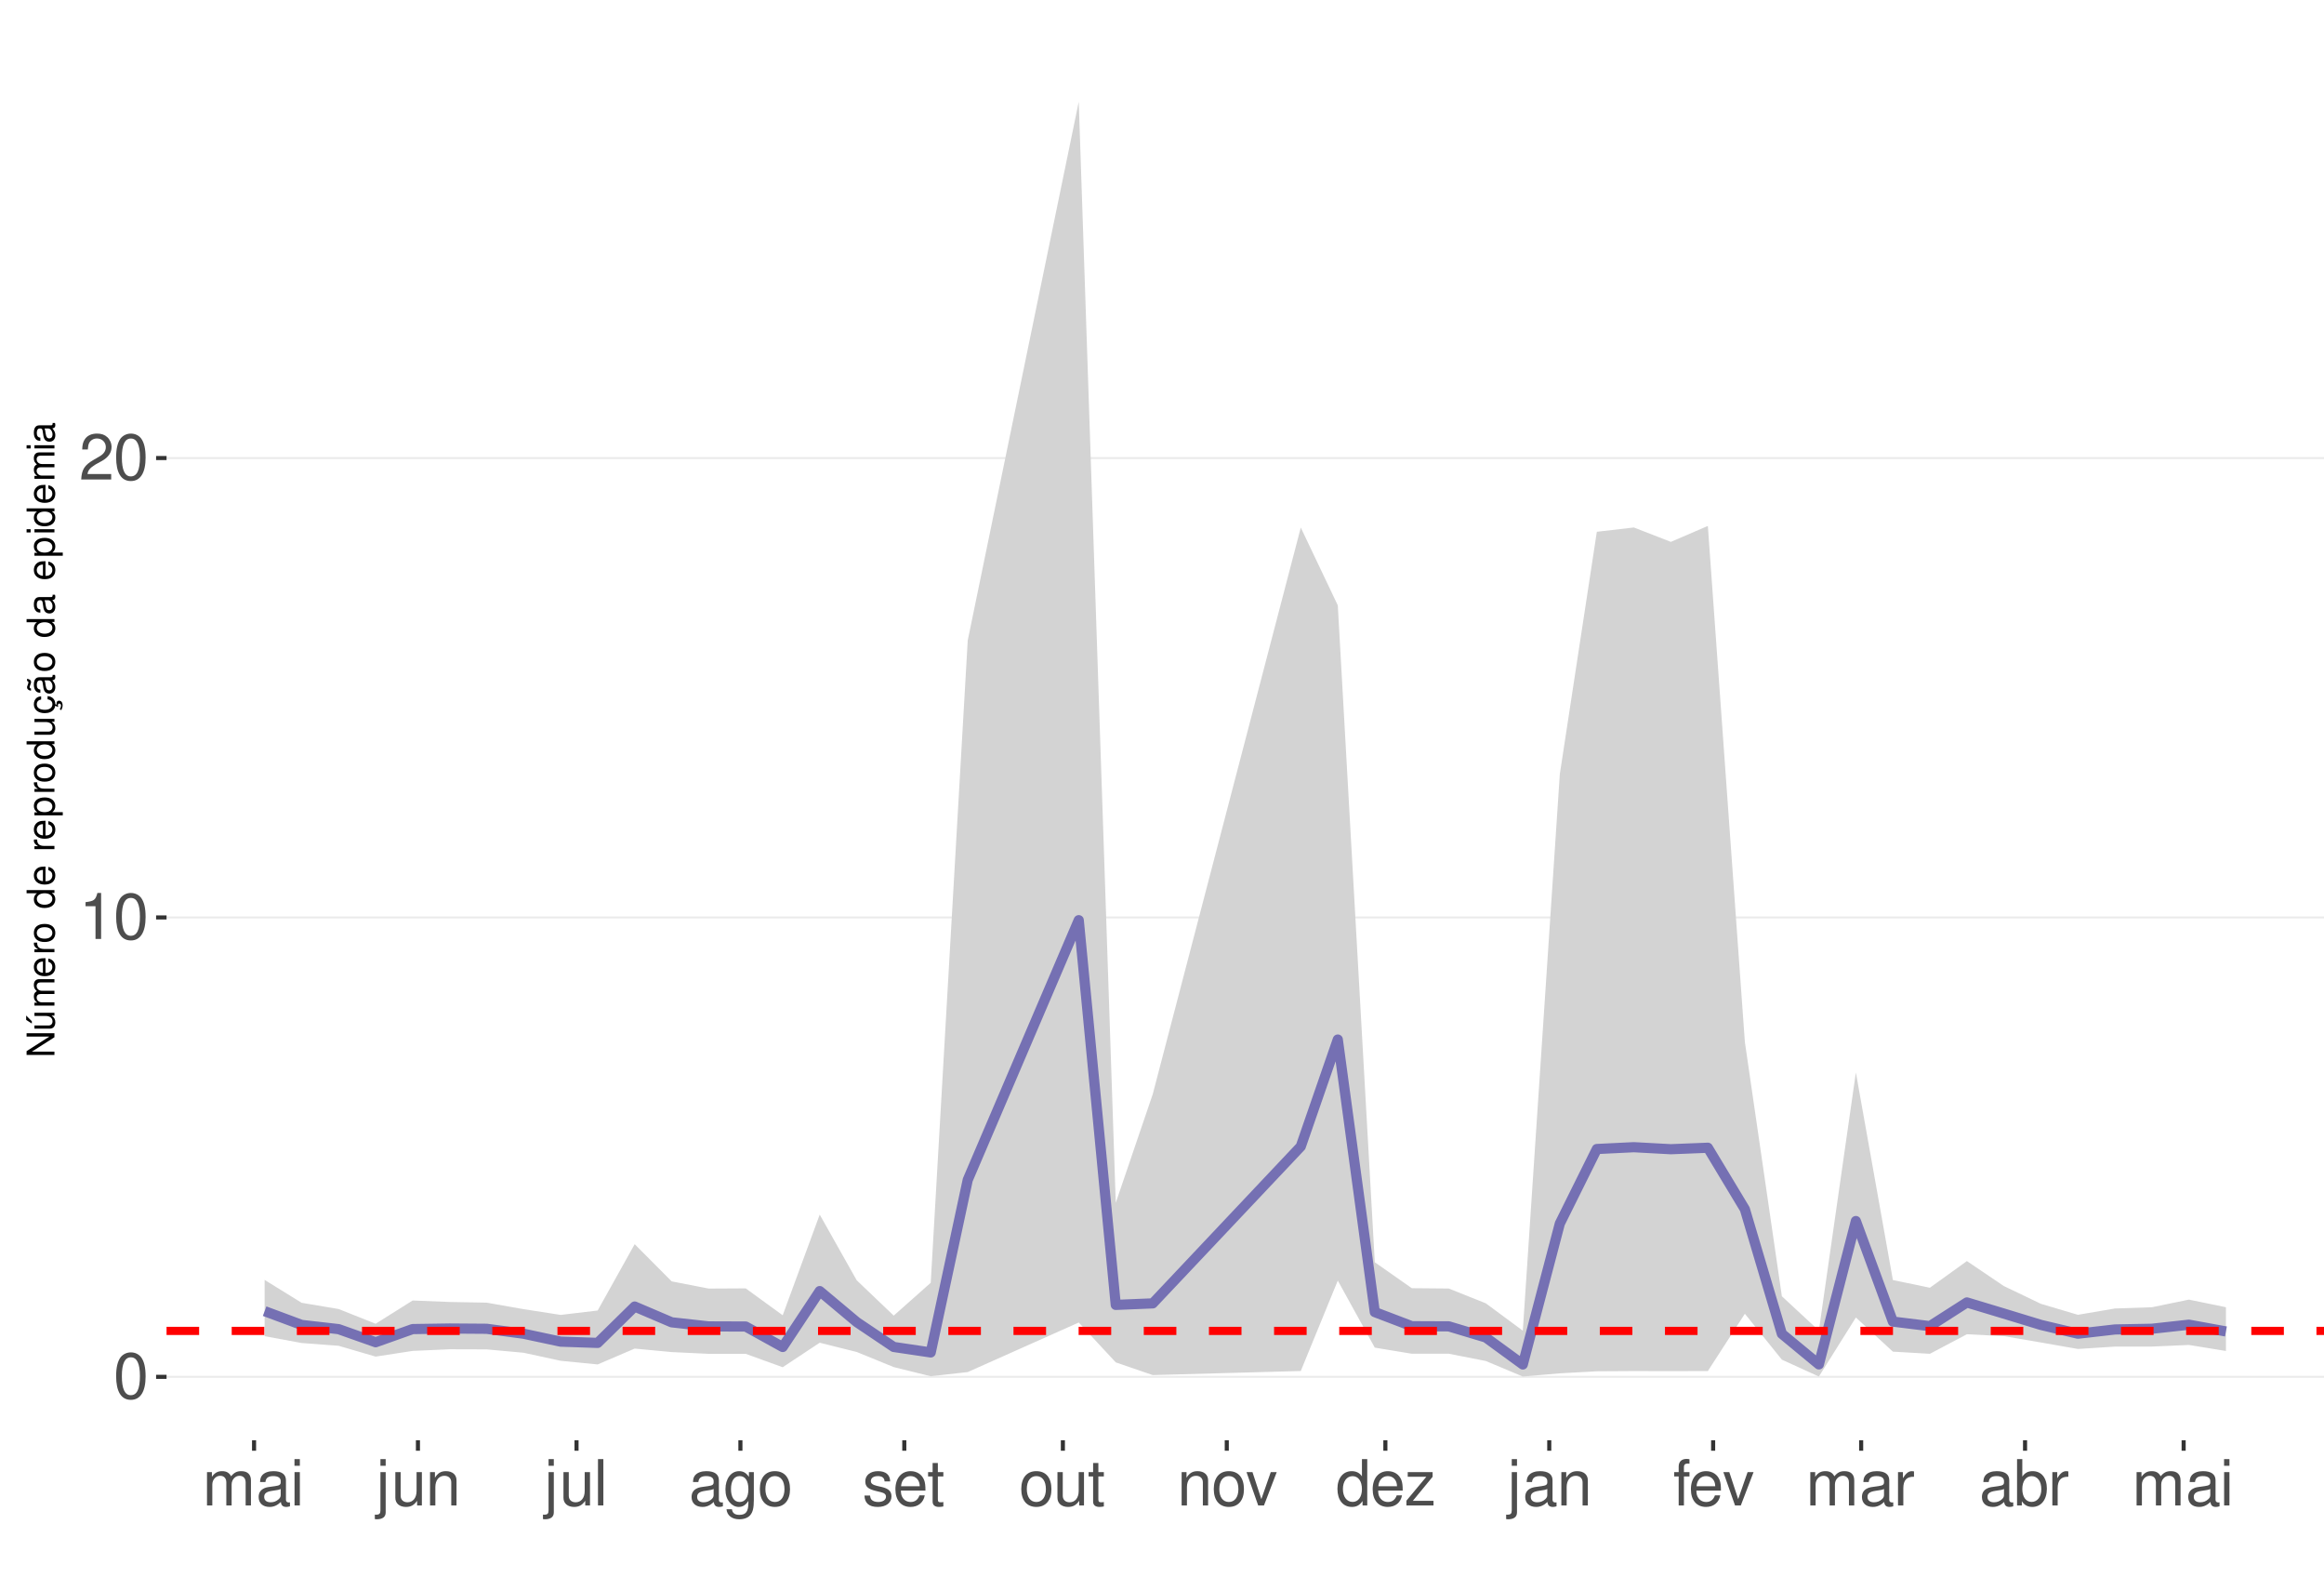
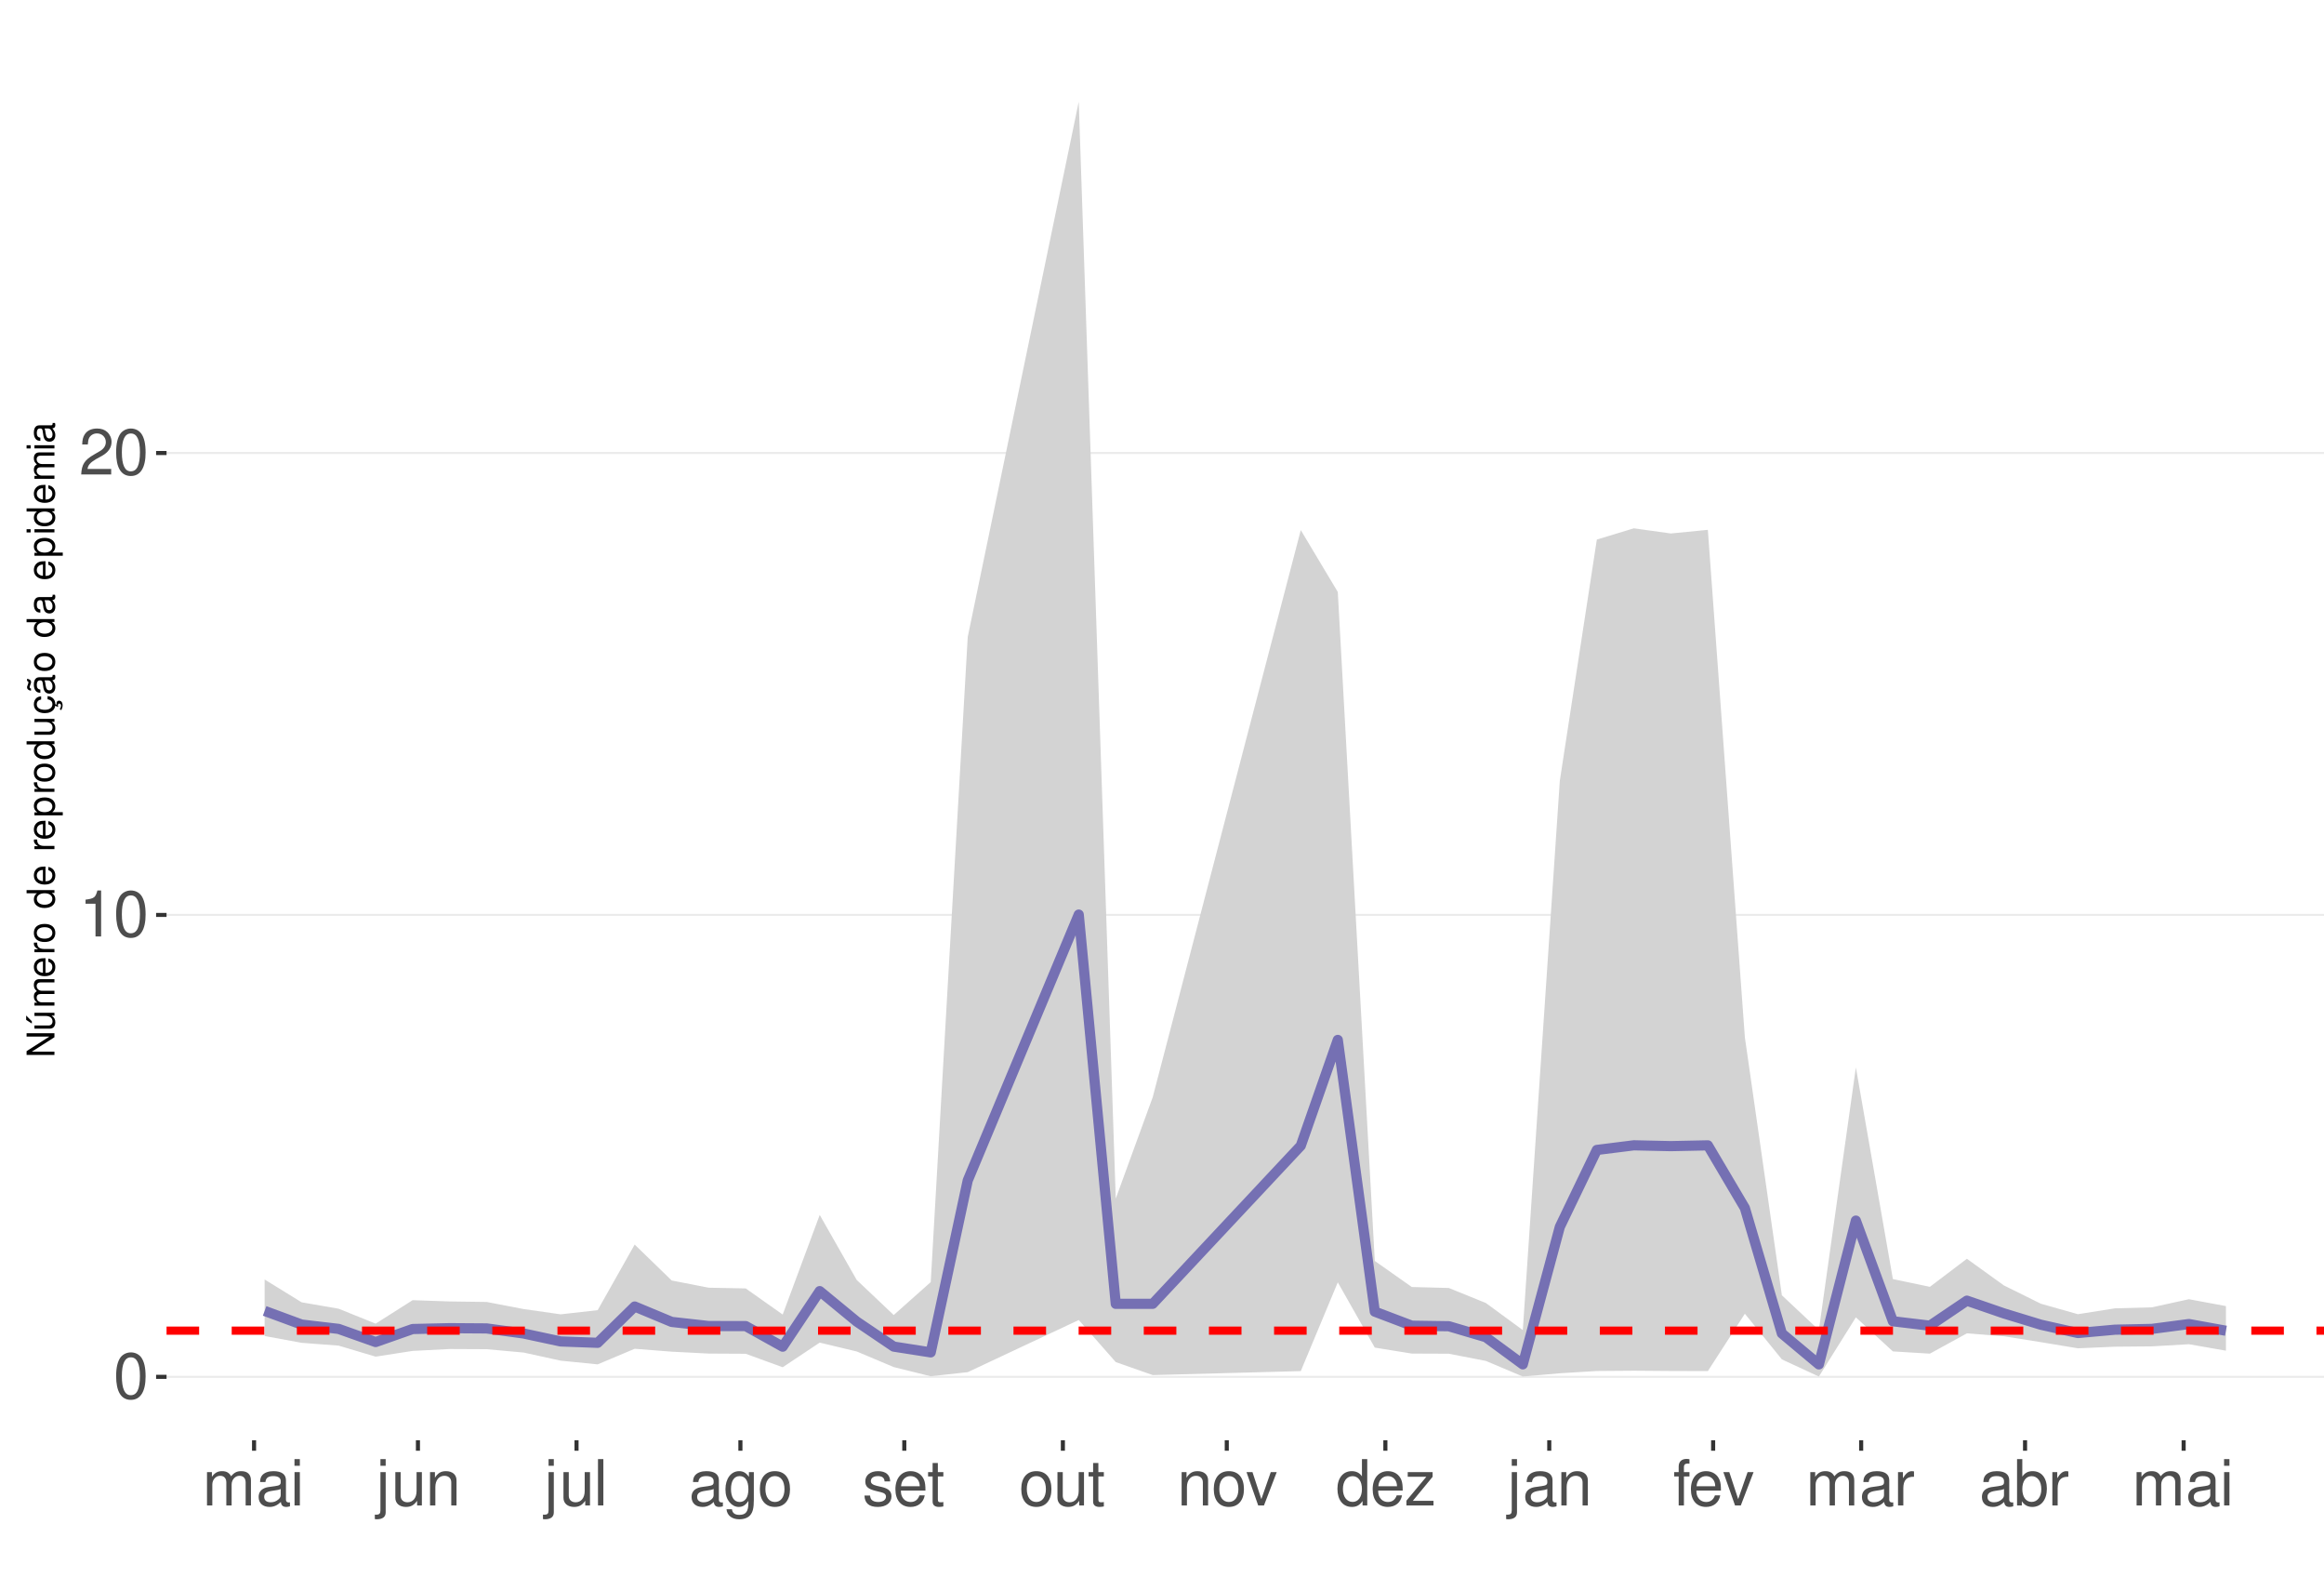
<svg xmlns="http://www.w3.org/2000/svg" xmlns:xlink="http://www.w3.org/1999/xlink" width="609pt" height="413pt" viewBox="0 0 609 413" version="1.1">
  <defs>
    <g>
      <symbol overflow="visible" id="glyph0-0">
        <path style="stroke:none;" d="" />
      </symbol>
      <symbol overflow="visible" id="glyph0-1">
        <path style="stroke:none;" d="M 4.578 -12.047 C 3.484 -12.047 2.484 -11.547 1.859 -10.734 C 1.094 -9.656 0.719 -8.062 0.719 -5.828 C 0.719 -1.766 2.047 0.391 4.578 0.391 C 7.078 0.391 8.438 -1.766 8.438 -5.734 C 8.438 -8.062 8.078 -9.625 7.297 -10.734 C 6.672 -11.562 5.703 -12.047 4.578 -12.047 Z M 4.578 -10.75 C 6.156 -10.75 6.953 -9.125 6.953 -5.859 C 6.953 -2.438 6.172 -0.828 4.547 -0.828 C 3 -0.828 2.219 -2.5 2.219 -5.812 C 2.219 -9.125 3 -10.75 4.578 -10.75 Z M 4.578 -10.75 " />
      </symbol>
      <symbol overflow="visible" id="glyph0-2">
        <path style="stroke:none;" d="M 4.312 -8.578 L 4.312 0 L 5.781 0 L 5.781 -12.047 L 4.812 -12.047 C 4.297 -10.188 3.969 -9.938 1.703 -9.641 L 1.703 -8.578 Z M 4.312 -8.578 " />
      </symbol>
      <symbol overflow="visible" id="glyph0-3">
        <path style="stroke:none;" d="M 8.422 -1.453 L 2.219 -1.453 C 2.359 -2.453 2.891 -3.078 4.344 -3.969 L 6.016 -4.891 C 7.656 -5.812 8.516 -7.047 8.516 -8.531 C 8.516 -9.531 8.109 -10.453 7.406 -11.109 C 6.719 -11.75 5.844 -12.047 4.734 -12.047 C 3.234 -12.047 2.109 -11.516 1.469 -10.484 C 1.047 -9.844 0.859 -9.094 0.828 -7.875 L 2.297 -7.875 C 2.344 -8.688 2.453 -9.172 2.641 -9.578 C 3.031 -10.312 3.797 -10.766 4.688 -10.766 C 6.016 -10.766 7.016 -9.797 7.016 -8.5 C 7.016 -7.531 6.469 -6.703 5.406 -6.094 L 3.875 -5.203 C 1.422 -3.781 0.703 -2.641 0.562 -0.016 L 8.422 -0.016 Z M 8.422 -1.453 " />
      </symbol>
      <symbol overflow="visible" id="glyph0-4">
        <path style="stroke:none;" d="M 1.172 -8.734 L 1.172 0 L 2.562 0 L 2.562 -5.484 C 2.562 -6.75 3.484 -7.766 4.609 -7.766 C 5.641 -7.766 6.234 -7.125 6.234 -6.016 L 6.234 0 L 7.625 0 L 7.625 -5.484 C 7.625 -6.75 8.547 -7.766 9.672 -7.766 C 10.688 -7.766 11.297 -7.109 11.297 -6.016 L 11.297 0 L 12.688 0 L 12.688 -6.547 C 12.688 -8.109 11.797 -8.984 10.156 -8.984 C 9 -8.984 8.297 -8.625 7.484 -7.641 C 6.969 -8.578 6.266 -8.984 5.125 -8.984 C 3.969 -8.984 3.188 -8.547 2.453 -7.5 L 2.453 -8.734 Z M 1.172 -8.734 " />
      </symbol>
      <symbol overflow="visible" id="glyph0-5">
        <path style="stroke:none;" d="M 8.906 -0.812 C 8.766 -0.781 8.688 -0.781 8.609 -0.781 C 8.125 -0.781 7.859 -1.031 7.859 -1.469 L 7.859 -6.594 C 7.859 -8.141 6.734 -8.984 4.578 -8.984 C 3.297 -8.984 2.281 -8.609 1.688 -7.969 C 1.281 -7.516 1.109 -7.016 1.078 -6.141 L 2.484 -6.141 C 2.594 -7.219 3.234 -7.688 4.531 -7.688 C 5.797 -7.688 6.484 -7.234 6.484 -6.391 L 6.484 -6.031 C 6.469 -5.438 6.156 -5.219 5.031 -5.062 C 3.062 -4.812 2.766 -4.75 2.234 -4.531 C 1.219 -4.094 0.703 -3.328 0.703 -2.203 C 0.703 -0.609 1.797 0.391 3.562 0.391 C 4.656 0.391 5.547 0 6.531 -0.906 C 6.625 0 7.062 0.391 7.969 0.391 C 8.266 0.391 8.438 0.344 8.906 0.234 Z M 6.484 -2.75 C 6.484 -2.281 6.344 -2 5.922 -1.609 C 5.359 -1.094 4.688 -0.828 3.859 -0.828 C 2.781 -0.828 2.156 -1.344 2.156 -2.234 C 2.156 -3.141 2.75 -3.609 4.25 -3.828 C 5.734 -4.031 6.016 -4.094 6.484 -4.312 Z M 6.484 -2.75 " />
      </symbol>
      <symbol overflow="visible" id="glyph0-6">
        <path style="stroke:none;" d="M 2.5 -8.734 L 1.109 -8.734 L 1.109 0 L 2.5 0 Z M 2.5 -12.141 L 1.094 -12.141 L 1.094 -10.391 L 2.5 -10.391 Z M 2.5 -12.141 " />
      </symbol>
      <symbol overflow="visible" id="glyph0-7">
        <path style="stroke:none;" d="M 1.172 -8.734 L 1.172 1.266 C 1.172 2.125 0.906 2.422 0.031 2.422 C -0.062 2.422 -0.109 2.422 -0.297 2.406 L -0.297 3.578 C -0.141 3.609 -0.047 3.625 0.172 3.625 C 1.734 3.625 2.547 3.016 2.547 1.812 L 2.547 -8.734 Z M 2.547 -12.141 L 1.172 -12.141 L 1.172 -10.391 L 2.547 -10.391 Z M 2.547 -12.141 " />
      </symbol>
      <symbol overflow="visible" id="glyph0-8">
        <path style="stroke:none;" d="M 8.031 0 L 8.031 -8.734 L 6.641 -8.734 L 6.641 -3.781 C 6.641 -2 5.719 -0.828 4.266 -0.828 C 3.172 -0.828 2.469 -1.5 2.469 -2.547 L 2.469 -8.734 L 1.078 -8.734 L 1.078 -2 C 1.078 -0.547 2.172 0.391 3.859 0.391 C 5.141 0.391 5.969 -0.062 6.781 -1.219 L 6.781 0 Z M 8.031 0 " />
      </symbol>
      <symbol overflow="visible" id="glyph0-9">
        <path style="stroke:none;" d="M 1.172 -8.734 L 1.172 0 L 2.562 0 L 2.562 -4.812 C 2.562 -6.594 3.5 -7.766 4.938 -7.766 C 6.031 -7.766 6.734 -7.094 6.734 -6.047 L 6.734 0 L 8.109 0 L 8.109 -6.594 C 8.109 -8.047 7.031 -8.984 5.344 -8.984 C 4.047 -8.984 3.219 -8.484 2.453 -7.266 L 2.453 -8.734 Z M 1.172 -8.734 " />
      </symbol>
      <symbol overflow="visible" id="glyph0-10">
        <path style="stroke:none;" d="M 2.531 -12.141 L 1.125 -12.141 L 1.125 0 L 2.531 0 Z M 2.531 -12.141 " />
      </symbol>
      <symbol overflow="visible" id="glyph0-11">
        <path style="stroke:none;" d="M 6.734 -8.734 L 6.734 -7.469 C 6.031 -8.516 5.266 -8.984 4.156 -8.984 C 2.047 -8.984 0.578 -7.016 0.578 -4.219 C 0.578 -2.75 0.938 -1.688 1.688 -0.797 C 2.328 -0.031 3.172 0.391 4.062 0.391 C 5.109 0.391 5.859 -0.078 6.594 -1.188 L 6.594 -0.734 C 6.594 1.594 5.953 2.469 4.219 2.469 C 3.031 2.469 2.422 2 2.281 1 L 0.859 1 C 1 2.609 2.281 3.625 4.188 3.625 C 5.469 3.625 6.531 3.219 7.094 2.516 C 7.766 1.703 8.016 0.609 8.016 -1.438 L 8.016 -8.734 Z M 4.297 -7.688 C 5.766 -7.688 6.594 -6.469 6.594 -4.25 C 6.594 -2.125 5.75 -0.906 4.297 -0.906 C 2.859 -0.906 2.031 -2.156 2.031 -4.297 C 2.031 -6.422 2.859 -7.688 4.297 -7.688 Z M 4.297 -7.688 " />
      </symbol>
      <symbol overflow="visible" id="glyph0-12">
        <path style="stroke:none;" d="M 4.531 -8.984 C 2.062 -8.984 0.594 -7.234 0.594 -4.297 C 0.594 -1.344 2.062 0.391 4.547 0.391 C 7.016 0.391 8.5 -1.359 8.5 -4.234 C 8.5 -7.266 7.062 -8.984 4.531 -8.984 Z M 4.547 -7.688 C 6.109 -7.688 7.047 -6.406 7.047 -4.25 C 7.047 -2.188 6.078 -0.906 4.547 -0.906 C 3 -0.906 2.047 -2.188 2.047 -4.297 C 2.047 -6.406 3 -7.688 4.547 -7.688 Z M 4.547 -7.688 " />
      </symbol>
      <symbol overflow="visible" id="glyph0-13">
        <path style="stroke:none;" d="M 7.297 -6.297 C 7.281 -8.016 6.141 -8.984 4.125 -8.984 C 2.094 -8.984 0.781 -7.922 0.781 -6.312 C 0.781 -4.953 1.484 -4.297 3.547 -3.797 L 4.844 -3.484 C 5.812 -3.25 6.203 -2.891 6.203 -2.281 C 6.203 -1.453 5.375 -0.906 4.156 -0.906 C 3.422 -0.906 2.781 -1.109 2.438 -1.484 C 2.219 -1.734 2.109 -1.984 2.031 -2.594 L 0.562 -2.594 C 0.641 -0.578 1.766 0.391 4.047 0.391 C 6.25 0.391 7.641 -0.703 7.641 -2.375 C 7.641 -3.688 6.906 -4.391 5.188 -4.812 L 3.844 -5.125 C 2.719 -5.391 2.234 -5.766 2.234 -6.375 C 2.234 -7.203 2.953 -7.688 4.078 -7.688 C 5.203 -7.688 5.797 -7.219 5.828 -6.297 Z M 7.297 -6.297 " />
      </symbol>
      <symbol overflow="visible" id="glyph0-14">
        <path style="stroke:none;" d="M 8.547 -3.891 C 8.547 -5.234 8.438 -6.031 8.188 -6.672 C 7.625 -8.109 6.297 -8.984 4.656 -8.984 C 2.234 -8.984 0.672 -7.125 0.672 -4.25 C 0.672 -1.359 2.172 0.391 4.625 0.391 C 6.625 0.391 8.016 -0.75 8.359 -2.641 L 6.969 -2.641 C 6.578 -1.5 5.797 -0.906 4.688 -0.906 C 3.797 -0.906 3.047 -1.297 2.578 -2.031 C 2.25 -2.531 2.125 -3.031 2.109 -3.891 Z M 2.156 -5.031 C 2.266 -6.641 3.25 -7.688 4.641 -7.688 C 6.062 -7.688 7.047 -6.594 7.047 -5.031 Z M 2.156 -5.031 " />
      </symbol>
      <symbol overflow="visible" id="glyph0-15">
        <path style="stroke:none;" d="M 4.234 -8.734 L 2.797 -8.734 L 2.797 -11.125 L 1.422 -11.125 L 1.422 -8.734 L 0.234 -8.734 L 0.234 -7.594 L 1.422 -7.594 L 1.422 -1 C 1.422 -0.094 2.016 0.391 3.094 0.391 C 3.469 0.391 3.766 0.344 4.234 0.266 L 4.234 -0.906 C 4.031 -0.844 3.844 -0.828 3.562 -0.828 C 2.969 -0.828 2.797 -1 2.797 -1.609 L 2.797 -7.594 L 4.234 -7.594 Z M 4.234 -8.734 " />
      </symbol>
      <symbol overflow="visible" id="glyph0-16">
        <path style="stroke:none;" d="M 4.75 0 L 8.094 -8.734 L 6.531 -8.734 L 4.062 -1.656 L 1.734 -8.734 L 0.172 -8.734 L 3.234 0 Z M 4.75 0 " />
      </symbol>
      <symbol overflow="visible" id="glyph0-17">
        <path style="stroke:none;" d="M 8.25 -12.141 L 6.859 -12.141 L 6.859 -7.625 C 6.281 -8.516 5.344 -8.984 4.188 -8.984 C 1.922 -8.984 0.438 -7.156 0.438 -4.375 C 0.438 -1.438 1.859 0.391 4.234 0.391 C 5.438 0.391 6.266 -0.062 7.016 -1.156 L 7.016 0 L 8.25 0 Z M 4.406 -7.672 C 5.906 -7.672 6.859 -6.359 6.859 -4.266 C 6.859 -2.25 5.891 -0.922 4.438 -0.922 C 2.891 -0.922 1.875 -2.266 1.875 -4.297 C 1.875 -6.328 2.891 -7.672 4.406 -7.672 Z M 4.406 -7.672 " />
      </symbol>
      <symbol overflow="visible" id="glyph0-18">
        <path style="stroke:none;" d="M 7.375 -8.734 L 0.859 -8.734 L 0.859 -7.516 L 5.734 -7.516 L 0.516 -1.25 L 0.516 0 L 7.609 0 L 7.609 -1.219 L 2.203 -1.219 L 7.375 -7.5 Z M 7.375 -8.734 " />
      </symbol>
      <symbol overflow="visible" id="glyph0-19">
        <path style="stroke:none;" d="M 4.297 -8.734 L 2.844 -8.734 L 2.844 -10.094 C 2.844 -10.672 3.172 -10.969 3.812 -10.969 C 3.938 -10.969 3.984 -10.969 4.297 -10.953 L 4.297 -12.109 C 3.984 -12.172 3.797 -12.188 3.516 -12.188 C 2.234 -12.188 1.469 -11.453 1.469 -10.203 L 1.469 -8.734 L 0.297 -8.734 L 0.297 -7.594 L 1.469 -7.594 L 1.469 0 L 2.844 0 L 2.844 -7.594 L 4.297 -7.594 Z M 4.297 -8.734 " />
      </symbol>
      <symbol overflow="visible" id="glyph0-20">
        <path style="stroke:none;" d="M 1.156 -8.734 L 1.156 0 L 2.547 0 L 2.547 -4.531 C 2.562 -6.625 3.438 -7.562 5.344 -7.516 L 5.344 -8.922 C 5.109 -8.969 4.984 -8.984 4.812 -8.984 C 3.922 -8.984 3.234 -8.438 2.438 -7.141 L 2.438 -8.734 Z M 1.156 -8.734 " />
      </symbol>
      <symbol overflow="visible" id="glyph0-21">
        <path style="stroke:none;" d="M 0.906 -12.141 L 0.906 0 L 2.156 0 L 2.156 -1.109 C 2.812 -0.094 3.703 0.391 4.906 0.391 C 7.219 0.391 8.719 -1.5 8.719 -4.391 C 8.719 -7.234 7.297 -8.984 4.984 -8.984 C 3.781 -8.984 2.938 -8.531 2.281 -7.547 L 2.281 -12.141 Z M 4.719 -7.672 C 6.266 -7.672 7.266 -6.328 7.266 -4.25 C 7.266 -2.266 6.234 -0.922 4.719 -0.922 C 3.234 -0.922 2.281 -2.25 2.281 -4.297 C 2.281 -6.344 3.234 -7.672 4.719 -7.672 Z M 4.719 -7.672 " />
      </symbol>
      <symbol overflow="visible" id="glyph1-0">
        <path style="stroke:none;" d="" />
      </symbol>
      <symbol overflow="visible" id="glyph1-1">
        <path style="stroke:none;" d="M -7.297 -6.453 L -7.297 -5.578 L -1.328 -5.578 L -7.297 -1.766 L -7.297 -0.766 L 0 -0.766 L 0 -1.641 L -5.906 -1.641 L 0 -5.406 L 0 -6.453 Z M -7.297 -6.453 " />
      </symbol>
      <symbol overflow="visible" id="glyph1-2">
        <path style="stroke:none;" d="M 0 -4.812 L -5.234 -4.812 L -5.234 -3.984 L -2.266 -3.984 C -1.203 -3.984 -0.5 -3.438 -0.5 -2.562 C -0.5 -1.906 -0.906 -1.484 -1.531 -1.484 L -5.234 -1.484 L -5.234 -0.656 L -1.203 -0.656 C -0.328 -0.656 0.234 -1.297 0.234 -2.312 C 0.234 -3.094 -0.047 -3.578 -0.734 -4.062 L 0 -4.062 Z M -7.406 -2.953 L -5.922 -2 L -5.922 -2.594 L -7.406 -4.094 Z M -7.406 -2.953 " />
      </symbol>
      <symbol overflow="visible" id="glyph1-3">
        <path style="stroke:none;" d="M -5.234 -0.703 L 0 -0.703 L 0 -1.547 L -3.297 -1.547 C -4.047 -1.547 -4.656 -2.094 -4.656 -2.766 C -4.656 -3.391 -4.281 -3.734 -3.609 -3.734 L 0 -3.734 L 0 -4.578 L -3.297 -4.578 C -4.047 -4.578 -4.656 -5.125 -4.656 -5.812 C -4.656 -6.422 -4.266 -6.781 -3.609 -6.781 L 0 -6.781 L 0 -7.625 L -3.938 -7.625 C -4.875 -7.625 -5.391 -7.078 -5.391 -6.094 C -5.391 -5.406 -5.188 -4.984 -4.594 -4.484 C -5.156 -4.188 -5.391 -3.766 -5.391 -3.078 C -5.391 -2.375 -5.125 -1.906 -4.5 -1.469 L -5.234 -1.469 Z M -5.234 -0.703 " />
      </symbol>
      <symbol overflow="visible" id="glyph1-4">
        <path style="stroke:none;" d="M -2.344 -5.125 C -3.141 -5.125 -3.625 -5.062 -4.016 -4.922 C -4.875 -4.578 -5.391 -3.781 -5.391 -2.797 C -5.391 -1.344 -4.281 -0.406 -2.547 -0.406 C -0.812 -0.406 0.234 -1.297 0.234 -2.781 C 0.234 -3.984 -0.453 -4.812 -1.594 -5.016 L -1.594 -4.188 C -0.906 -3.953 -0.547 -3.484 -0.547 -2.812 C -0.547 -2.281 -0.781 -1.828 -1.219 -1.547 C -1.516 -1.344 -1.812 -1.281 -2.344 -1.266 Z M -3.016 -1.297 C -3.984 -1.359 -4.625 -1.953 -4.625 -2.797 C -4.625 -3.641 -3.953 -4.234 -3.016 -4.234 Z M -3.016 -1.297 " />
      </symbol>
      <symbol overflow="visible" id="glyph1-5">
        <path style="stroke:none;" d="M -5.234 -0.688 L 0 -0.688 L 0 -1.531 L -2.719 -1.531 C -3.984 -1.547 -4.547 -2.062 -4.516 -3.203 L -5.359 -3.203 C -5.375 -3.062 -5.391 -2.984 -5.391 -2.891 C -5.391 -2.344 -5.062 -1.938 -4.297 -1.453 L -5.234 -1.453 Z M -5.234 -0.688 " />
      </symbol>
      <symbol overflow="visible" id="glyph1-6">
        <path style="stroke:none;" d="M -5.391 -2.719 C -5.391 -1.234 -4.344 -0.359 -2.578 -0.359 C -0.812 -0.359 0.234 -1.234 0.234 -2.734 C 0.234 -4.203 -0.812 -5.094 -2.547 -5.094 C -4.359 -5.094 -5.391 -4.234 -5.391 -2.719 Z M -4.625 -2.734 C -4.625 -3.672 -3.844 -4.234 -2.547 -4.234 C -1.312 -4.234 -0.547 -3.656 -0.547 -2.734 C -0.547 -1.797 -1.312 -1.234 -2.578 -1.234 C -3.844 -1.234 -4.625 -1.797 -4.625 -2.734 Z M -4.625 -2.734 " />
      </symbol>
      <symbol overflow="visible" id="glyph1-7">
        <path style="stroke:none;" d="" />
      </symbol>
      <symbol overflow="visible" id="glyph1-8">
        <path style="stroke:none;" d="M -7.297 -4.953 L -7.297 -4.125 L -4.578 -4.125 C -5.109 -3.766 -5.391 -3.203 -5.391 -2.516 C -5.391 -1.156 -4.297 -0.266 -2.625 -0.266 C -0.859 -0.266 0.234 -1.125 0.234 -2.547 C 0.234 -3.266 -0.047 -3.766 -0.688 -4.203 L 0 -4.203 L 0 -4.953 Z M -4.609 -2.656 C -4.609 -3.547 -3.812 -4.125 -2.562 -4.125 C -1.344 -4.125 -0.547 -3.547 -0.547 -2.656 C -0.547 -1.734 -1.359 -1.125 -2.578 -1.125 C -3.797 -1.125 -4.609 -1.734 -4.609 -2.656 Z M -4.609 -2.656 " />
      </symbol>
      <symbol overflow="visible" id="glyph1-9">
        <path style="stroke:none;" d="M 2.188 -0.547 L 2.188 -1.375 L -0.547 -1.375 C -0.016 -1.812 0.234 -2.312 0.234 -2.984 C 0.234 -4.344 -0.859 -5.234 -2.531 -5.234 C -4.297 -5.234 -5.391 -4.375 -5.391 -2.984 C -5.391 -2.266 -5.062 -1.703 -4.453 -1.312 L -5.234 -1.312 L -5.234 -0.547 Z M -4.609 -2.844 C -4.609 -3.766 -3.797 -4.359 -2.547 -4.359 C -1.359 -4.359 -0.547 -3.75 -0.547 -2.844 C -0.547 -1.953 -1.344 -1.375 -2.578 -1.375 C -3.812 -1.375 -4.609 -1.953 -4.609 -2.844 Z M -4.609 -2.844 " />
      </symbol>
      <symbol overflow="visible" id="glyph1-10">
        <path style="stroke:none;" d="M 0 -4.812 L -5.234 -4.812 L -5.234 -3.984 L -2.266 -3.984 C -1.203 -3.984 -0.5 -3.438 -0.5 -2.562 C -0.5 -1.906 -0.906 -1.484 -1.531 -1.484 L -5.234 -1.484 L -5.234 -0.656 L -1.203 -0.656 C -0.328 -0.656 0.234 -1.297 0.234 -2.312 C 0.234 -3.094 -0.047 -3.578 -0.734 -4.062 L 0 -4.062 Z M 0 -4.812 " />
      </symbol>
      <symbol overflow="visible" id="glyph1-11">
        <path style="stroke:none;" d="M 0.234 -2.641 C 0.234 -3.875 -0.547 -4.703 -1.797 -4.766 L -1.797 -3.938 C -0.953 -3.797 -0.531 -3.359 -0.531 -2.656 C -0.531 -1.734 -1.281 -1.188 -2.516 -1.188 C -3.844 -1.188 -4.625 -1.719 -4.625 -2.625 C -4.625 -3.328 -4.203 -3.766 -3.484 -3.875 L -3.484 -4.703 C -3.984 -4.672 -4.312 -4.562 -4.609 -4.359 C -5.094 -4 -5.391 -3.375 -5.391 -2.641 C -5.391 -1.219 -4.266 -0.312 -2.531 -0.312 C -1.469 -0.312 -0.625 -0.672 -0.156 -1.312 C 0.047 -1.594 0.125 -1.812 0.203 -2.25 L 0.922 -1.938 L 0.984 -2.062 C 0.938 -2.188 0.906 -2.25 0.906 -2.375 C 0.906 -2.656 1.047 -2.828 1.281 -2.828 C 1.547 -2.828 1.734 -2.594 1.734 -2.297 C 1.734 -2.031 1.672 -1.844 1.438 -1.406 L 1.406 -1.312 L 1.812 -1.094 C 2.078 -1.75 2.141 -1.953 2.141 -2.344 C 2.141 -3.109 1.781 -3.578 1.203 -3.578 C 0.781 -3.578 0.547 -3.297 0.547 -2.797 C 0.547 -2.703 0.547 -2.641 0.562 -2.516 Z M 0.234 -2.641 " />
      </symbol>
      <symbol overflow="visible" id="glyph1-12">
        <path style="stroke:none;" d="M -0.484 -5.344 C -0.469 -5.266 -0.469 -5.219 -0.469 -5.172 C -0.469 -4.875 -0.625 -4.719 -0.875 -4.719 L -3.953 -4.719 C -4.891 -4.719 -5.391 -4.047 -5.391 -2.75 C -5.391 -1.984 -5.172 -1.375 -4.781 -1.016 C -4.516 -0.766 -4.203 -0.672 -3.688 -0.656 L -3.688 -1.484 C -4.328 -1.562 -4.625 -1.938 -4.625 -2.719 C -4.625 -3.484 -4.344 -3.891 -3.844 -3.891 L -3.625 -3.891 C -3.266 -3.875 -3.125 -3.703 -3.047 -3.016 C -2.891 -1.844 -2.844 -1.656 -2.719 -1.344 C -2.453 -0.734 -2 -0.422 -1.312 -0.422 C -0.375 -0.422 0.234 -1.078 0.234 -2.141 C 0.234 -2.797 0 -3.328 -0.547 -3.922 C 0 -3.984 0.234 -4.234 0.234 -4.781 C 0.234 -4.953 0.203 -5.062 0.141 -5.344 Z M -1.656 -3.891 C -1.375 -3.891 -1.203 -3.812 -0.969 -3.562 C -0.656 -3.219 -0.5 -2.812 -0.5 -2.312 C -0.5 -1.672 -0.812 -1.297 -1.344 -1.297 C -1.891 -1.297 -2.172 -1.656 -2.297 -2.547 C -2.422 -3.438 -2.453 -3.609 -2.594 -3.891 Z M -7.172 -3.75 C -6.922 -3.672 -6.812 -3.547 -6.812 -3.375 C -6.812 -3.25 -6.875 -2.984 -6.984 -2.734 C -7.156 -2.312 -7.172 -2.25 -7.172 -2.047 C -7.172 -1.594 -6.797 -1.297 -6.141 -1.188 L -6.141 -1.766 C -6.375 -1.812 -6.5 -1.938 -6.5 -2.094 C -6.5 -2.203 -6.469 -2.344 -6.375 -2.578 C -6.156 -3.156 -6.125 -3.234 -6.125 -3.438 C -6.125 -3.922 -6.484 -4.219 -7.172 -4.312 Z M -7.172 -3.75 " />
      </symbol>
      <symbol overflow="visible" id="glyph1-13">
        <path style="stroke:none;" d="M -0.484 -5.344 C -0.469 -5.266 -0.469 -5.219 -0.469 -5.172 C -0.469 -4.875 -0.625 -4.719 -0.875 -4.719 L -3.953 -4.719 C -4.891 -4.719 -5.391 -4.047 -5.391 -2.75 C -5.391 -1.984 -5.172 -1.375 -4.781 -1.016 C -4.516 -0.766 -4.203 -0.672 -3.688 -0.656 L -3.688 -1.484 C -4.328 -1.562 -4.625 -1.938 -4.625 -2.719 C -4.625 -3.484 -4.344 -3.891 -3.844 -3.891 L -3.625 -3.891 C -3.266 -3.875 -3.125 -3.703 -3.047 -3.016 C -2.891 -1.844 -2.844 -1.656 -2.719 -1.344 C -2.453 -0.734 -2 -0.422 -1.312 -0.422 C -0.375 -0.422 0.234 -1.078 0.234 -2.141 C 0.234 -2.797 0 -3.328 -0.547 -3.922 C 0 -3.984 0.234 -4.234 0.234 -4.781 C 0.234 -4.953 0.203 -5.062 0.141 -5.344 Z M -1.656 -3.891 C -1.375 -3.891 -1.203 -3.812 -0.969 -3.562 C -0.656 -3.219 -0.5 -2.812 -0.5 -2.312 C -0.5 -1.672 -0.812 -1.297 -1.344 -1.297 C -1.891 -1.297 -2.172 -1.656 -2.297 -2.547 C -2.422 -3.438 -2.453 -3.609 -2.594 -3.891 Z M -1.656 -3.891 " />
      </symbol>
      <symbol overflow="visible" id="glyph1-14">
        <path style="stroke:none;" d="M -5.234 -1.5 L -5.234 -0.672 L 0 -0.672 L 0 -1.5 Z M -7.297 -1.5 L -7.297 -0.656 L -6.234 -0.656 L -6.234 -1.5 Z M -7.297 -1.5 " />
      </symbol>
    </g>
    <clipPath id="clip1">
      <path d="M 43.645 9.961 L 609 9.961 L 609 377.328 L 43.645 377.328 Z M 43.645 9.961 " />
    </clipPath>
    <clipPath id="clip2">
      <path d="M 43.645 360 L 609 360 L 609 361 L 43.645 361 Z M 43.645 360 " />
    </clipPath>
    <clipPath id="clip3">
-       <path d="M 43.645 240 L 609 240 L 609 241 L 43.645 241 Z M 43.645 240 " />
+       <path d="M 43.645 239 L 609 239 L 609 240 L 43.645 240 Z M 43.645 239 " />
    </clipPath>
    <clipPath id="clip4">
-       <path d="M 43.645 119 L 609 119 L 609 121 L 43.645 121 Z M 43.645 119 " />
+       <path d="M 43.645 118 L 609 118 L 609 119 L 43.645 119 Z M 43.645 118 " />
    </clipPath>
    <clipPath id="clip5">
      <path d="M 43.645 347 L 609 347 L 609 350 L 43.645 350 Z M 43.645 347 " />
    </clipPath>
  </defs>
  <g id="surface68">
    <rect x="0" y="0" width="609" height="413" style="fill:rgb(100%,100%,100%);fill-opacity:1;stroke:none;" />
    <rect x="0" y="0" width="609" height="413" style="fill:rgb(100%,100%,100%);fill-opacity:1;stroke:none;" />
    <path style="fill:none;stroke-width:1.067;stroke-linecap:round;stroke-linejoin:round;stroke:rgb(100%,100%,100%);stroke-opacity:1;stroke-miterlimit:10;" d="M 0 413 L 609 413 L 609 0 L 0 0 Z M 0 413 " />
    <g clip-path="url(#clip1)" clip-rule="nonzero">
      <path style=" stroke:none;fill-rule:nonzero;fill:rgb(100%,100%,100%);fill-opacity:1;" d="M 43.645 377.328 L 609 377.328 L 609 9.961 L 43.645 9.961 Z M 43.645 377.328 " />
    </g>
    <g clip-path="url(#clip2)" clip-rule="nonzero">
-       <path style="fill:none;stroke-width:0.533;stroke-linecap:butt;stroke-linejoin:round;stroke:rgb(92.157%,92.157%,92.157%);stroke-opacity:1;stroke-miterlimit:10;" d="M 43.645 360.707 L 609 360.707 " />
+       <path style="fill:none;stroke-width:0.533;stroke-linecap:butt;stroke-linejoin:round;stroke:rgb(92.157%,92.157%,92.157%);stroke-opacity:1;stroke-miterlimit:10;" d="M 43.645 360.711 L 609 360.711 " />
    </g>
    <g clip-path="url(#clip3)" clip-rule="nonzero">
-       <path style="fill:none;stroke-width:0.533;stroke-linecap:butt;stroke-linejoin:round;stroke:rgb(92.157%,92.157%,92.157%);stroke-opacity:1;stroke-miterlimit:10;" d="M 43.645 240.352 L 609 240.352 " />
+       <path style="fill:none;stroke-width:0.533;stroke-linecap:butt;stroke-linejoin:round;stroke:rgb(92.157%,92.157%,92.157%);stroke-opacity:1;stroke-miterlimit:10;" d="M 43.645 239.695 L 609 239.695 " />
    </g>
    <g clip-path="url(#clip4)" clip-rule="nonzero">
-       <path style="fill:none;stroke-width:0.533;stroke-linecap:butt;stroke-linejoin:round;stroke:rgb(92.157%,92.157%,92.157%);stroke-opacity:1;stroke-miterlimit:10;" d="M 43.645 120 L 609 120 " />
-     </g>
-     <path style=" stroke:none;fill-rule:nonzero;fill:rgb(82.745%,82.745%,82.745%);fill-opacity:1;" d="M 69.344 335.312 L 79.039 341.309 L 88.738 342.941 L 98.434 346.797 L 108.133 340.707 L 117.828 341.094 L 127.527 341.273 L 137.223 342.98 L 146.922 344.484 L 156.617 343.332 L 166.316 325.953 L 176.016 335.699 L 185.711 337.582 L 195.41 337.531 L 205.105 344.574 L 214.805 318.207 L 224.5 335.414 L 234.199 344.668 L 243.895 336.066 L 253.594 167.77 L 282.684 26.66 L 292.383 315.113 L 302.078 286.648 L 340.867 138.211 L 350.566 158.59 L 360.262 330.684 L 369.961 337.484 L 379.656 337.57 L 389.355 341.445 L 399.051 348.621 L 408.75 202.789 L 418.449 139.316 L 428.145 138.188 L 437.844 141.961 L 447.539 137.785 L 457.238 272.969 L 466.934 339.59 L 476.633 348.594 L 486.328 280.973 L 496.027 335.344 L 505.723 337.363 L 515.422 330.379 L 525.117 336.93 L 534.816 341.578 L 544.512 344.457 L 554.211 342.801 L 563.906 342.473 L 573.605 340.477 L 583.301 342.469 L 583.301 353.93 L 573.605 352.352 L 563.906 352.777 L 554.211 352.785 L 544.512 353.406 L 534.816 351.707 L 525.117 350.043 L 515.422 349.547 L 505.723 354.672 L 496.027 354.105 L 486.328 345.164 L 476.633 360.629 L 466.934 356.203 L 457.238 344.184 L 447.539 359.188 L 437.844 359.219 L 428.145 359.195 L 418.449 359.254 L 408.75 359.789 L 399.051 360.629 L 389.355 356.555 L 379.656 354.652 L 369.961 354.656 L 360.262 353.055 L 350.566 335.492 L 340.867 359.176 L 302.078 360.246 L 292.383 356.918 L 282.684 346.473 L 253.594 359.457 L 243.895 360.551 L 234.199 358.152 L 224.5 354.195 L 214.805 351.766 L 205.105 358.191 L 195.41 354.68 L 185.711 354.68 L 176.016 354.219 L 166.316 353.305 L 156.617 357.457 L 146.922 356.5 L 137.223 354.398 L 127.527 353.512 L 117.828 353.484 L 108.133 353.914 L 98.434 355.406 L 88.738 352.574 L 79.039 351.844 L 69.344 350.055 Z M 69.344 335.312 " />
-     <path style="fill:none;stroke-width:2.667;stroke-linecap:butt;stroke-linejoin:round;stroke:rgb(45.882%,43.922%,70.196%);stroke-opacity:1;stroke-miterlimit:10;" d="M 69.344 343.5 L 79.039 347.105 L 88.738 348.211 L 98.434 351.641 L 108.133 348.195 L 117.828 348.047 L 127.527 348.117 L 137.223 349.418 L 146.922 351.484 L 156.617 351.816 L 166.316 342.289 L 176.016 346.426 L 185.711 347.492 L 195.41 347.527 L 205.105 352.891 L 214.805 338.238 L 224.5 346.359 L 234.199 352.879 L 243.895 354.316 L 253.594 309.117 L 282.684 241.07 L 292.383 341.859 L 302.078 341.461 L 340.867 300.359 L 350.566 272.34 L 360.262 343.742 L 369.961 347.438 L 379.656 347.48 L 389.355 350.391 L 399.051 357.465 L 408.75 320.555 L 418.449 301.02 L 428.145 300.547 L 437.844 301.074 L 447.539 300.688 L 457.238 316.789 L 466.934 349.43 L 476.633 357.449 L 486.328 319.891 L 496.027 346.234 L 505.723 347.426 L 515.422 341.219 L 525.117 344.141 L 534.816 347.102 L 544.512 349.406 L 554.211 348.297 L 563.906 348.109 L 573.605 347.043 L 583.301 348.816 " />
+       <path style="fill:none;stroke-width:0.533;stroke-linecap:butt;stroke-linejoin:round;stroke:rgb(92.157%,92.157%,92.157%);stroke-opacity:1;stroke-miterlimit:10;" d="M 43.645 118.676 L 609 118.676 " />
+     </g>
+     <path style=" stroke:none;fill-rule:nonzero;fill:rgb(82.745%,82.745%,82.745%);fill-opacity:1;" d="M 69.344 335.199 L 79.039 341.18 L 88.738 342.859 L 98.434 346.773 L 108.133 340.621 L 117.828 340.957 L 127.527 341.09 L 137.223 342.949 L 146.922 344.332 L 156.617 343.238 L 166.316 326.055 L 176.016 335.465 L 185.711 337.355 L 195.41 337.543 L 205.105 344.387 L 214.805 318.289 L 224.5 335.328 L 234.199 344.512 L 243.895 335.891 L 253.594 166.863 L 282.684 26.66 L 292.383 314.004 L 302.078 287.41 L 340.867 138.879 L 350.566 155.086 L 360.262 330.344 L 369.961 337.172 L 379.656 337.43 L 389.355 341.355 L 399.051 348.465 L 408.75 204.523 L 418.449 141.355 L 428.145 138.41 L 437.844 139.762 L 447.539 138.809 L 457.238 271.746 L 466.934 339.336 L 476.633 348.441 L 486.328 279.641 L 496.027 335.09 L 505.723 337.125 L 515.422 329.777 L 525.117 336.758 L 534.816 341.559 L 544.512 344.297 L 554.211 342.762 L 563.906 342.496 L 573.605 340.371 L 583.301 342.172 L 583.301 353.855 L 573.605 352.16 L 563.906 352.723 L 554.211 352.809 L 544.512 353.234 L 534.816 351.621 L 525.117 350.078 L 515.422 349.312 L 505.723 354.633 L 496.027 354.043 L 486.328 345.121 L 476.633 360.629 L 466.934 356.133 L 457.238 344.176 L 447.539 359.203 L 437.844 359.176 L 428.145 359.102 L 418.449 359.176 L 408.75 359.773 L 399.051 360.625 L 389.355 356.531 L 379.656 354.652 L 369.961 354.613 L 360.262 353.047 L 350.566 335.949 L 340.867 359.203 L 302.078 360.246 L 292.383 356.84 L 282.684 345.82 L 253.594 359.48 L 243.895 360.555 L 234.199 358.148 L 224.5 354.062 L 214.805 351.738 L 205.105 358.195 L 195.41 354.664 L 185.711 354.613 L 176.016 354.113 L 166.316 353.355 L 156.617 357.441 L 146.922 356.469 L 137.223 354.344 L 127.527 353.465 L 117.828 353.418 L 108.133 353.914 L 98.434 355.418 L 88.738 352.531 L 79.039 351.793 L 69.344 350.012 Z M 69.344 335.199 " />
+     <path style="fill:none;stroke-width:2.667;stroke-linecap:butt;stroke-linejoin:round;stroke:rgb(45.882%,43.922%,70.196%);stroke-opacity:1;stroke-miterlimit:10;" d="M 69.344 343.434 L 79.039 347.012 L 88.738 348.148 L 98.434 351.59 L 108.133 348.18 L 117.828 347.957 L 127.527 348.023 L 137.223 349.355 L 146.922 351.434 L 156.617 351.793 L 166.316 342.281 L 176.016 346.32 L 185.711 347.395 L 195.41 347.41 L 205.105 352.809 L 214.805 338.246 L 224.5 346.23 L 234.199 352.785 L 243.895 354.301 L 253.594 309.262 L 282.684 239.605 L 292.383 341.582 L 302.078 341.57 L 340.867 300.164 L 350.566 272.438 L 360.262 343.625 L 369.961 347.305 L 379.656 347.449 L 389.355 350.312 L 399.051 357.434 L 408.75 321.422 L 418.449 301.266 L 428.145 300.051 L 437.844 300.266 L 447.539 300.062 L 457.238 316.48 L 466.934 349.336 L 476.633 357.449 L 486.328 319.777 L 496.027 346.148 L 505.723 347.301 L 515.422 340.75 L 525.117 344.09 L 534.816 347.055 L 544.512 349.23 L 554.211 348.355 L 563.906 348.148 L 573.605 346.875 L 583.301 348.633 " />
    <g clip-path="url(#clip5)" clip-rule="nonzero">
-       <path style="fill:none;stroke-width:2.134;stroke-linecap:butt;stroke-linejoin:round;stroke:rgb(100%,0%,0%);stroke-opacity:1;stroke-dasharray:8.536,8.536;stroke-miterlimit:10;" d="M 43.645 348.672 L 609 348.672 " />
-     </g>
-     <g style="fill:rgb(30.196%,30.196%,30.196%);fill-opacity:1;">
-       <use xlink:href="#glyph0-1" x="29.715" y="366.345" />
-     </g>
-     <g style="fill:rgb(30.196%,30.196%,30.196%);fill-opacity:1;">
-       <use xlink:href="#glyph0-2" x="20.715" y="245.989" />
-       <use xlink:href="#glyph0-1" x="29.715" y="245.989" />
-     </g>
-     <g style="fill:rgb(30.196%,30.196%,30.196%);fill-opacity:1;">
-       <use xlink:href="#glyph0-3" x="20.715" y="125.638" />
-       <use xlink:href="#glyph0-1" x="29.715" y="125.638" />
-     </g>
-     <path style="fill:none;stroke-width:1.067;stroke-linecap:butt;stroke-linejoin:round;stroke:rgb(20%,20%,20%);stroke-opacity:1;stroke-miterlimit:10;" d="M 40.906 360.707 L 43.645 360.707 " />
-     <path style="fill:none;stroke-width:1.067;stroke-linecap:butt;stroke-linejoin:round;stroke:rgb(20%,20%,20%);stroke-opacity:1;stroke-miterlimit:10;" d="M 40.906 240.352 L 43.645 240.352 " />
-     <path style="fill:none;stroke-width:1.067;stroke-linecap:butt;stroke-linejoin:round;stroke:rgb(20%,20%,20%);stroke-opacity:1;stroke-miterlimit:10;" d="M 40.906 120 L 43.645 120 " />
+       <path style="fill:none;stroke-width:2.134;stroke-linecap:butt;stroke-linejoin:round;stroke:rgb(100%,0%,0%);stroke-opacity:1;stroke-dasharray:8.536,8.536;stroke-miterlimit:10;" d="M 43.645 348.609 L 609 348.609 " />
+     </g>
+     <g style="fill:rgb(30.196%,30.196%,30.196%);fill-opacity:1;">
+       <use xlink:href="#glyph0-1" x="29.715" y="366.349" />
+     </g>
+     <g style="fill:rgb(30.196%,30.196%,30.196%);fill-opacity:1;">
+       <use xlink:href="#glyph0-2" x="20.715" y="245.333" />
+       <use xlink:href="#glyph0-1" x="29.715" y="245.333" />
+     </g>
+     <g style="fill:rgb(30.196%,30.196%,30.196%);fill-opacity:1;">
+       <use xlink:href="#glyph0-3" x="20.715" y="124.313" />
+       <use xlink:href="#glyph0-1" x="29.715" y="124.313" />
+     </g>
+     <path style="fill:none;stroke-width:1.067;stroke-linecap:butt;stroke-linejoin:round;stroke:rgb(20%,20%,20%);stroke-opacity:1;stroke-miterlimit:10;" d="M 40.906 360.711 L 43.645 360.711 " />
+     <path style="fill:none;stroke-width:1.067;stroke-linecap:butt;stroke-linejoin:round;stroke:rgb(20%,20%,20%);stroke-opacity:1;stroke-miterlimit:10;" d="M 40.906 239.695 L 43.645 239.695 " />
+     <path style="fill:none;stroke-width:1.067;stroke-linecap:butt;stroke-linejoin:round;stroke:rgb(20%,20%,20%);stroke-opacity:1;stroke-miterlimit:10;" d="M 40.906 118.676 L 43.645 118.676 " />
    <path style="fill:none;stroke-width:1.067;stroke-linecap:butt;stroke-linejoin:round;stroke:rgb(20%,20%,20%);stroke-opacity:1;stroke-miterlimit:10;" d="M 66.574 380.07 L 66.574 377.328 " />
    <path style="fill:none;stroke-width:1.067;stroke-linecap:butt;stroke-linejoin:round;stroke:rgb(20%,20%,20%);stroke-opacity:1;stroke-miterlimit:10;" d="M 109.52 380.07 L 109.52 377.328 " />
    <path style="fill:none;stroke-width:1.067;stroke-linecap:butt;stroke-linejoin:round;stroke:rgb(20%,20%,20%);stroke-opacity:1;stroke-miterlimit:10;" d="M 151.078 380.07 L 151.078 377.328 " />
    <path style="fill:none;stroke-width:1.067;stroke-linecap:butt;stroke-linejoin:round;stroke:rgb(20%,20%,20%);stroke-opacity:1;stroke-miterlimit:10;" d="M 194.023 380.07 L 194.023 377.328 " />
    <path style="fill:none;stroke-width:1.067;stroke-linecap:butt;stroke-linejoin:round;stroke:rgb(20%,20%,20%);stroke-opacity:1;stroke-miterlimit:10;" d="M 236.969 380.07 L 236.969 377.328 " />
    <path style="fill:none;stroke-width:1.067;stroke-linecap:butt;stroke-linejoin:round;stroke:rgb(20%,20%,20%);stroke-opacity:1;stroke-miterlimit:10;" d="M 278.527 380.07 L 278.527 377.328 " />
    <path style="fill:none;stroke-width:1.067;stroke-linecap:butt;stroke-linejoin:round;stroke:rgb(20%,20%,20%);stroke-opacity:1;stroke-miterlimit:10;" d="M 321.473 380.07 L 321.473 377.328 " />
    <path style="fill:none;stroke-width:1.067;stroke-linecap:butt;stroke-linejoin:round;stroke:rgb(20%,20%,20%);stroke-opacity:1;stroke-miterlimit:10;" d="M 363.035 380.07 L 363.035 377.328 " />
    <path style="fill:none;stroke-width:1.067;stroke-linecap:butt;stroke-linejoin:round;stroke:rgb(20%,20%,20%);stroke-opacity:1;stroke-miterlimit:10;" d="M 405.98 380.07 L 405.98 377.328 " />
    <path style="fill:none;stroke-width:1.067;stroke-linecap:butt;stroke-linejoin:round;stroke:rgb(20%,20%,20%);stroke-opacity:1;stroke-miterlimit:10;" d="M 448.926 380.07 L 448.926 377.328 " />
    <path style="fill:none;stroke-width:1.067;stroke-linecap:butt;stroke-linejoin:round;stroke:rgb(20%,20%,20%);stroke-opacity:1;stroke-miterlimit:10;" d="M 487.715 380.07 L 487.715 377.328 " />
    <path style="fill:none;stroke-width:1.067;stroke-linecap:butt;stroke-linejoin:round;stroke:rgb(20%,20%,20%);stroke-opacity:1;stroke-miterlimit:10;" d="M 530.66 380.07 L 530.66 377.328 " />
    <path style="fill:none;stroke-width:1.067;stroke-linecap:butt;stroke-linejoin:round;stroke:rgb(20%,20%,20%);stroke-opacity:1;stroke-miterlimit:10;" d="M 572.219 380.07 L 572.219 377.328 " />
    <g style="fill:rgb(30.196%,30.196%,30.196%);fill-opacity:1;">
      <use xlink:href="#glyph0-4" x="53.074" y="394.399" />
      <use xlink:href="#glyph0-5" x="67.074" y="394.399" />
      <use xlink:href="#glyph0-6" x="76.074" y="394.399" />
    </g>
    <g style="fill:rgb(30.196%,30.196%,30.196%);fill-opacity:1;">
      <use xlink:href="#glyph0-7" x="98.52" y="394.399" />
      <use xlink:href="#glyph0-8" x="102.52" y="394.399" />
      <use xlink:href="#glyph0-9" x="111.52" y="394.399" />
    </g>
    <g style="fill:rgb(30.196%,30.196%,30.196%);fill-opacity:1;">
      <use xlink:href="#glyph0-7" x="142.578" y="394.399" />
      <use xlink:href="#glyph0-8" x="146.578" y="394.399" />
      <use xlink:href="#glyph0-10" x="155.578" y="394.399" />
    </g>
    <g style="fill:rgb(30.196%,30.196%,30.196%);fill-opacity:1;">
      <use xlink:href="#glyph0-5" x="180.523" y="394.399" />
      <use xlink:href="#glyph0-11" x="189.523" y="394.399" />
      <use xlink:href="#glyph0-12" x="198.523" y="394.399" />
    </g>
    <g style="fill:rgb(30.196%,30.196%,30.196%);fill-opacity:1;">
      <use xlink:href="#glyph0-13" x="225.969" y="394.399" />
      <use xlink:href="#glyph0-14" x="233.969" y="394.399" />
      <use xlink:href="#glyph0-15" x="242.969" y="394.399" />
    </g>
    <g style="fill:rgb(30.196%,30.196%,30.196%);fill-opacity:1;">
      <use xlink:href="#glyph0-12" x="267.027" y="394.399" />
      <use xlink:href="#glyph0-8" x="276.027" y="394.399" />
      <use xlink:href="#glyph0-15" x="285.027" y="394.399" />
    </g>
    <g style="fill:rgb(30.196%,30.196%,30.196%);fill-opacity:1;">
      <use xlink:href="#glyph0-9" x="308.473" y="394.399" />
      <use xlink:href="#glyph0-12" x="317.473" y="394.399" />
      <use xlink:href="#glyph0-16" x="326.473" y="394.399" />
    </g>
    <g style="fill:rgb(30.196%,30.196%,30.196%);fill-opacity:1;">
      <use xlink:href="#glyph0-17" x="350.035" y="394.399" />
      <use xlink:href="#glyph0-14" x="359.035" y="394.399" />
      <use xlink:href="#glyph0-18" x="368.035" y="394.399" />
    </g>
    <g style="fill:rgb(30.196%,30.196%,30.196%);fill-opacity:1;">
      <use xlink:href="#glyph0-7" x="394.98" y="394.399" />
      <use xlink:href="#glyph0-5" x="398.98" y="394.399" />
      <use xlink:href="#glyph0-9" x="407.98" y="394.399" />
    </g>
    <g style="fill:rgb(30.196%,30.196%,30.196%);fill-opacity:1;">
      <use xlink:href="#glyph0-19" x="438.426" y="394.399" />
      <use xlink:href="#glyph0-14" x="442.426" y="394.399" />
      <use xlink:href="#glyph0-16" x="451.426" y="394.399" />
    </g>
    <g style="fill:rgb(30.196%,30.196%,30.196%);fill-opacity:1;">
      <use xlink:href="#glyph0-4" x="473.215" y="394.399" />
      <use xlink:href="#glyph0-5" x="487.215" y="394.399" />
      <use xlink:href="#glyph0-20" x="496.215" y="394.399" />
    </g>
    <g style="fill:rgb(30.196%,30.196%,30.196%);fill-opacity:1;">
      <use xlink:href="#glyph0-5" x="518.66" y="394.399" />
      <use xlink:href="#glyph0-21" x="527.66" y="394.399" />
      <use xlink:href="#glyph0-20" x="536.66" y="394.399" />
    </g>
    <g style="fill:rgb(30.196%,30.196%,30.196%);fill-opacity:1;">
      <use xlink:href="#glyph0-4" x="558.719" y="394.399" />
      <use xlink:href="#glyph0-5" x="572.719" y="394.399" />
      <use xlink:href="#glyph0-6" x="581.719" y="394.399" />
    </g>
    <g style="fill:rgb(0%,0%,0%);fill-opacity:1;">
      <use xlink:href="#glyph1-1" x="14.263" y="277.145" />
      <use xlink:href="#glyph1-2" x="14.263" y="270.145" />
      <use xlink:href="#glyph1-3" x="14.263" y="264.145" />
      <use xlink:href="#glyph1-4" x="14.263" y="256.145" />
      <use xlink:href="#glyph1-5" x="14.263" y="250.145" />
      <use xlink:href="#glyph1-6" x="14.263" y="247.145" />
      <use xlink:href="#glyph1-7" x="14.263" y="241.145" />
      <use xlink:href="#glyph1-8" x="14.263" y="238.145" />
      <use xlink:href="#glyph1-4" x="14.263" y="232.145" />
      <use xlink:href="#glyph1-7" x="14.263" y="226.145" />
      <use xlink:href="#glyph1-5" x="14.263" y="223.145" />
      <use xlink:href="#glyph1-4" x="14.263" y="220.145" />
      <use xlink:href="#glyph1-9" x="14.263" y="214.145" />
      <use xlink:href="#glyph1-5" x="14.263" y="208.145" />
      <use xlink:href="#glyph1-6" x="14.263" y="205.145" />
      <use xlink:href="#glyph1-8" x="14.263" y="199.145" />
      <use xlink:href="#glyph1-10" x="14.263" y="193.145" />
      <use xlink:href="#glyph1-11" x="14.263" y="187.145" />
      <use xlink:href="#glyph1-12" x="14.263" y="182.145" />
      <use xlink:href="#glyph1-6" x="14.263" y="176.145" />
      <use xlink:href="#glyph1-7" x="14.263" y="170.145" />
      <use xlink:href="#glyph1-8" x="14.263" y="167.145" />
      <use xlink:href="#glyph1-13" x="14.263" y="161.145" />
      <use xlink:href="#glyph1-7" x="14.263" y="155.145" />
      <use xlink:href="#glyph1-4" x="14.263" y="152.145" />
      <use xlink:href="#glyph1-9" x="14.263" y="146.145" />
      <use xlink:href="#glyph1-14" x="14.263" y="140.145" />
      <use xlink:href="#glyph1-8" x="14.263" y="138.145" />
      <use xlink:href="#glyph1-4" x="14.263" y="132.145" />
      <use xlink:href="#glyph1-3" x="14.263" y="126.145" />
      <use xlink:href="#glyph1-14" x="14.263" y="118.145" />
      <use xlink:href="#glyph1-13" x="14.263" y="116.145" />
    </g>
  </g>
</svg>
